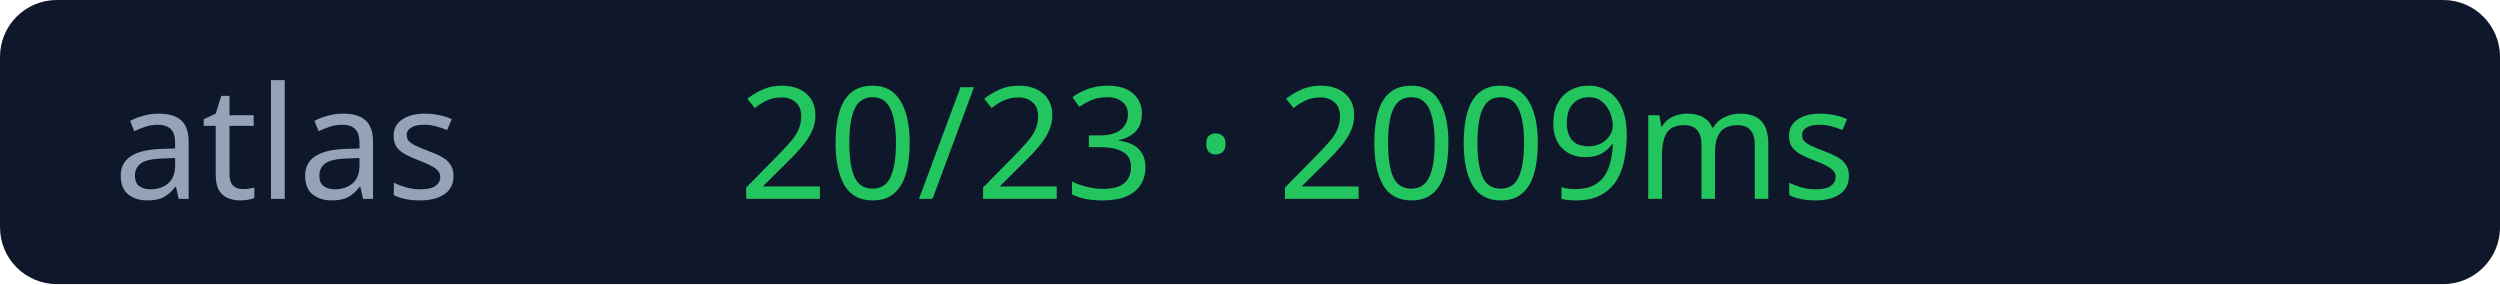
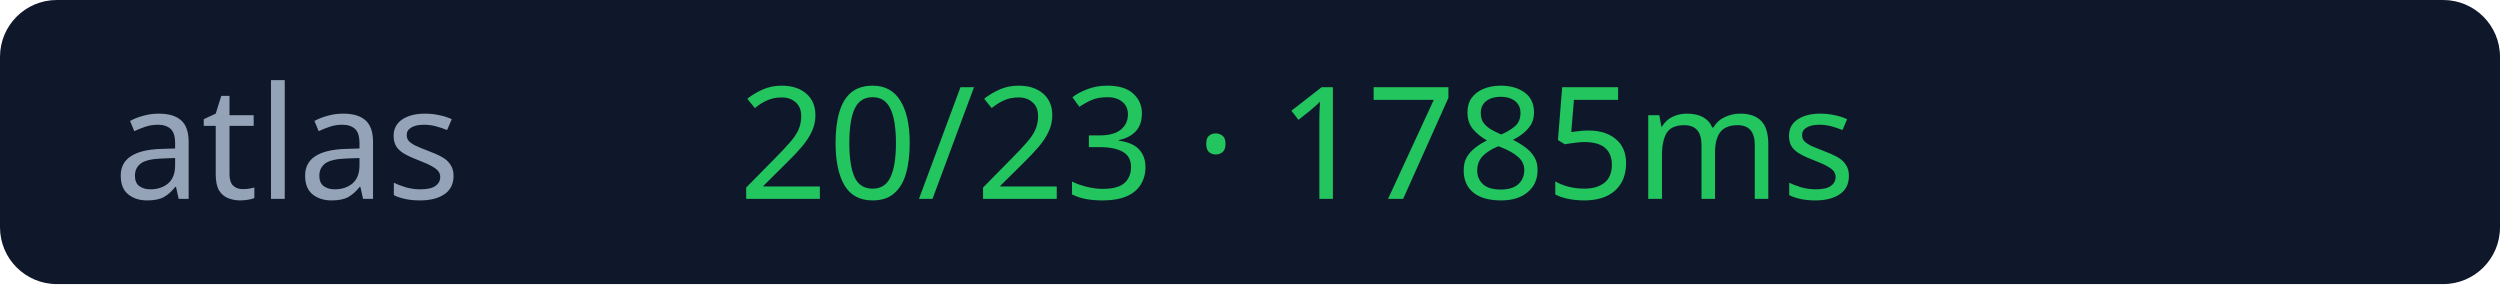
<svg xmlns="http://www.w3.org/2000/svg" width="176" height="20">
  <rect width="176" height="20" rx="4" fill="#0f172a" />
  <text x="8" y="14" fill="#94a3b8" font-size="11" font-family="Verdana">atlas</text>
-   <text x="52" y="14" fill="#22c55e" font-size="11" font-family="Verdana">20/23 · 2009ms</text>
+   <text x="52" y="14" fill="#22c55e" font-size="11" font-family="Verdana">20/23 · 1785ms</text>
</svg>
